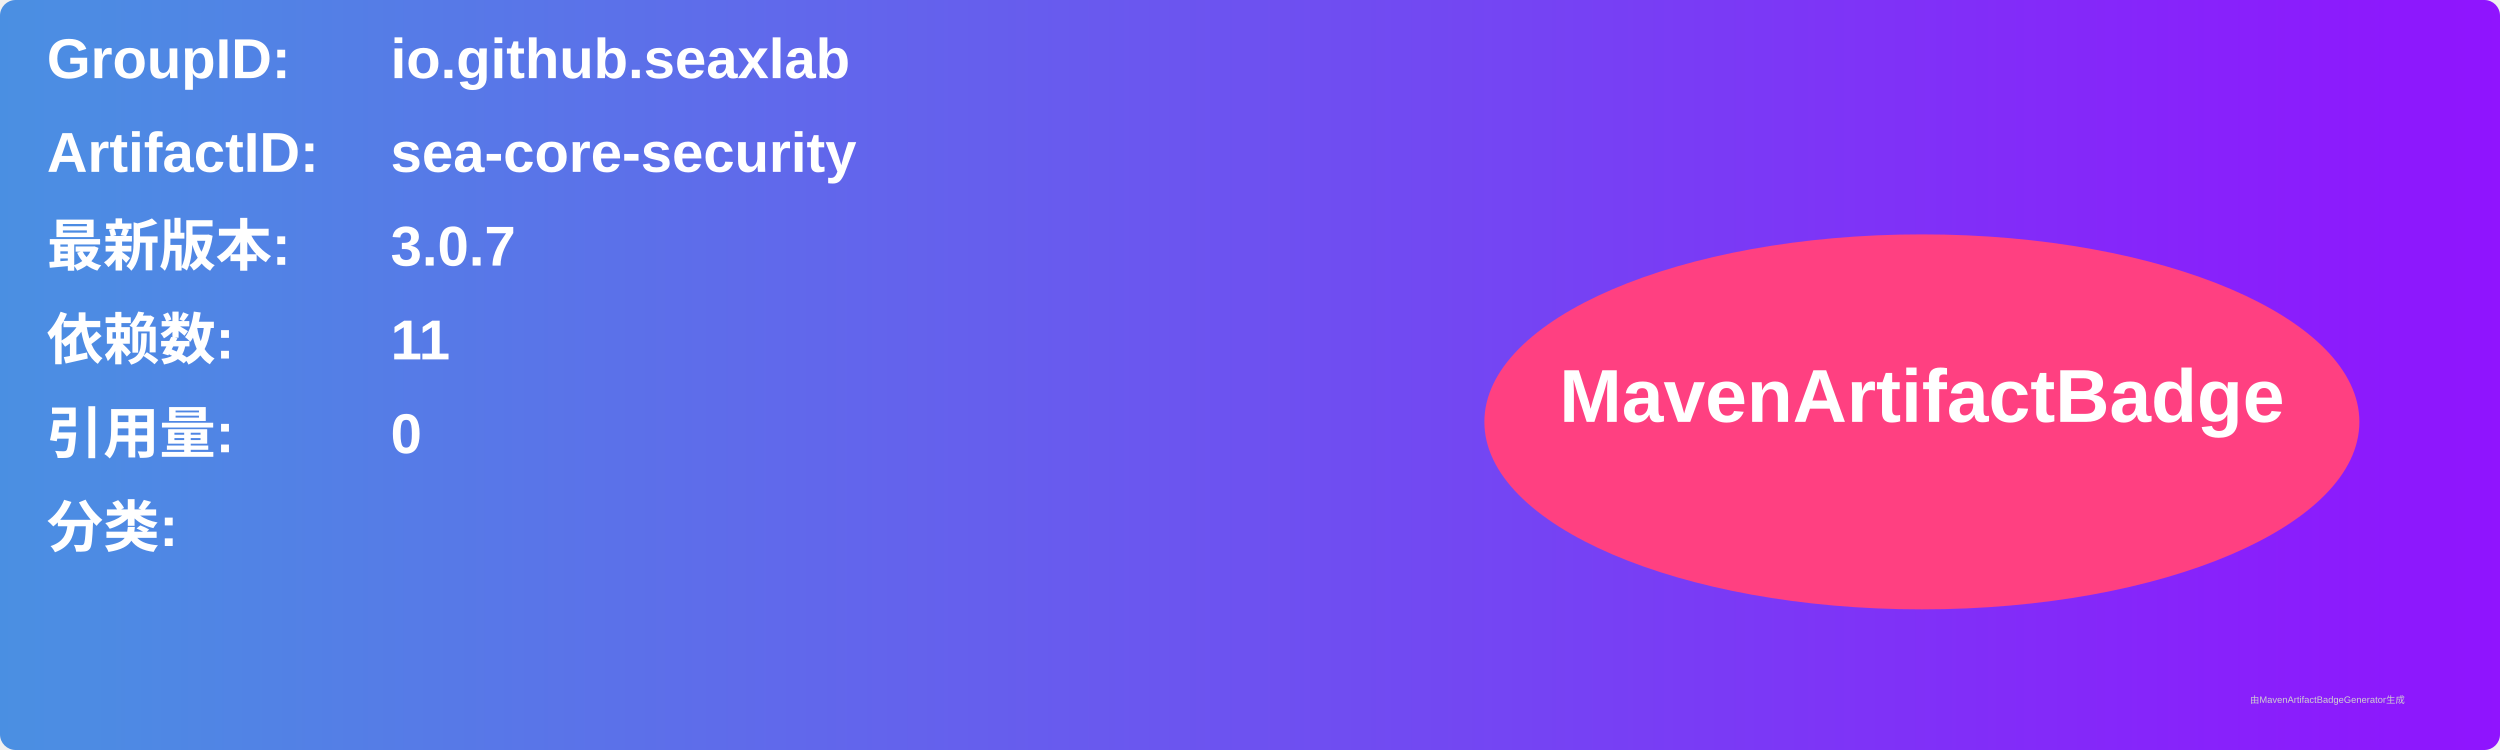
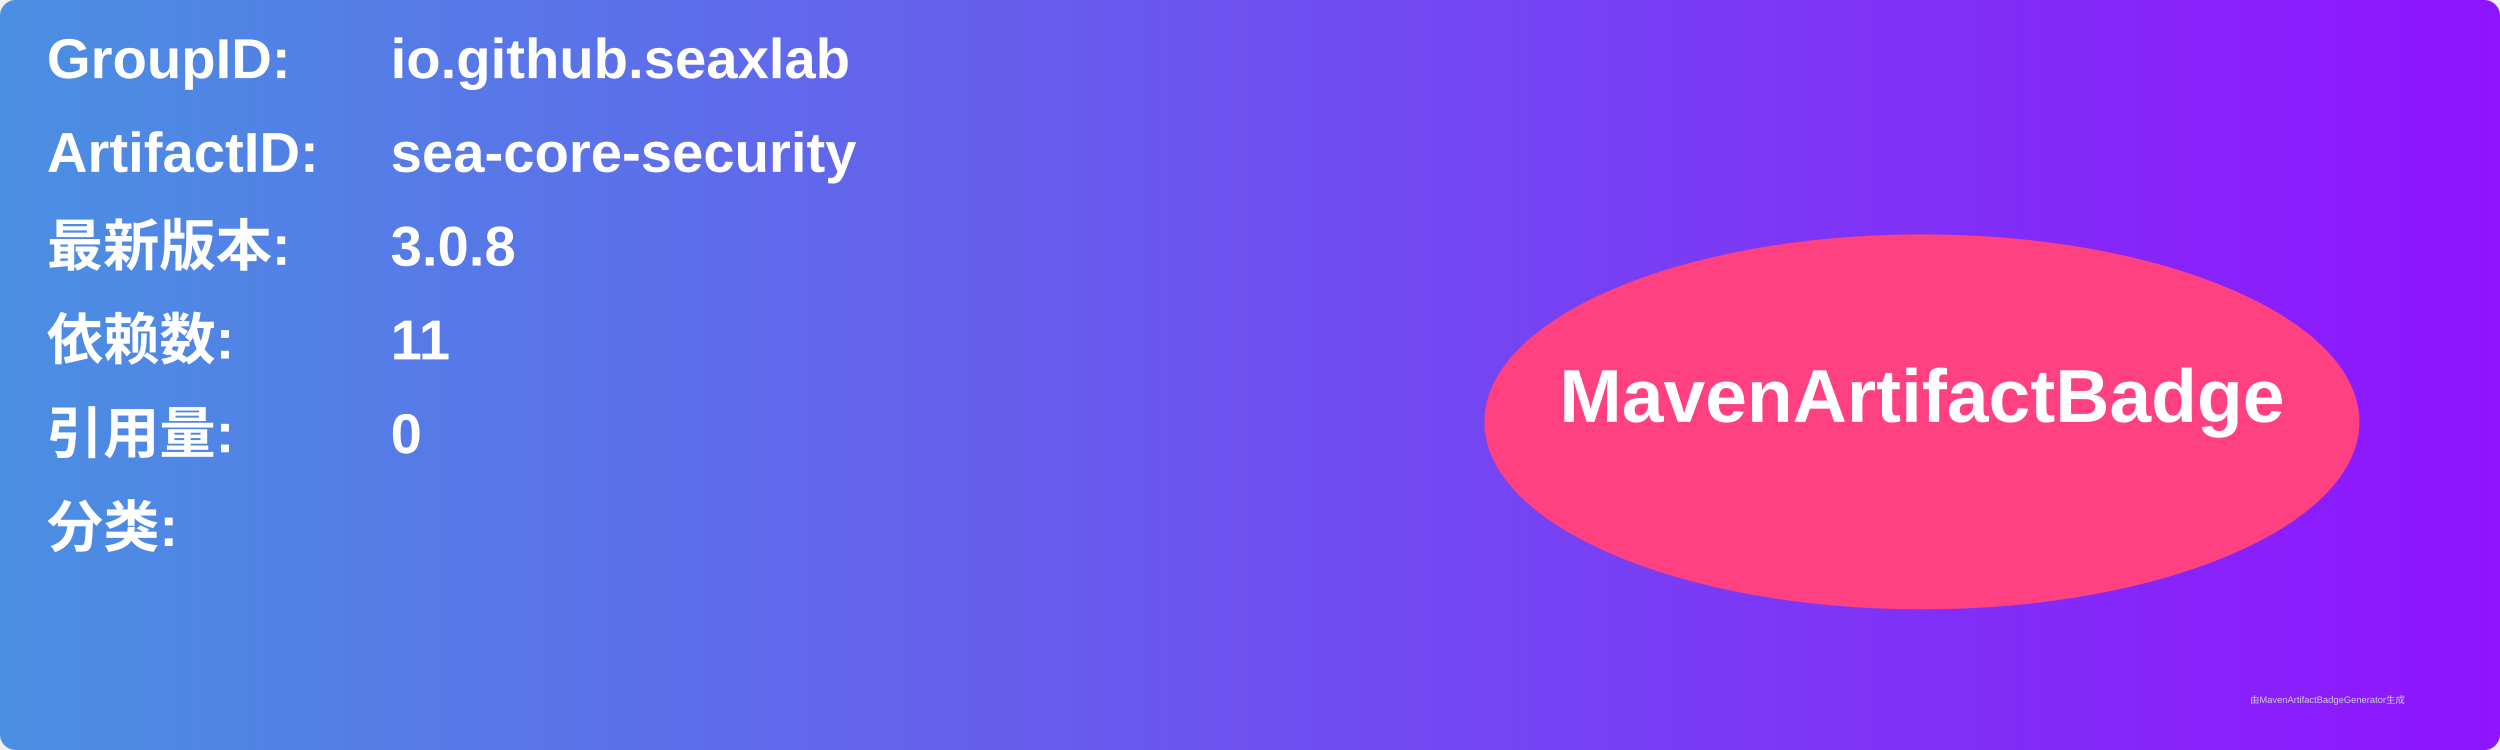
<svg xmlns="http://www.w3.org/2000/svg" width="800" height="240" viewBox="0 0 800 240">
  <linearGradient id="grad" x1="0%" y1="0%" x2="100%" y2="0%">
    <stop offset="0%" stop-color="#4a90e2" />
    <stop offset="100%" stop-color="#9013fe" />
  </linearGradient>
  <rect width="100%" height="100%" rx="5" ry="5" fill="url(#grad)" />
  <g transform="translate(15, 15)">
    <text x="0" y="10" font-family="Arial" font-size="18" fill="white" font-weight="bold" width="260">GroupID:</text>
    <text x="110" y="10" font-family="Arial" font-size="18" fill="white" font-weight="bold" width="460">io.github.seaxlab</text>
    <text x="0" y="40" font-family="Arial" font-size="18" fill="white" font-weight="bold" width="260">ArtifactID:</text>
    <text x="110" y="40" font-family="Arial" font-size="18" fill="white" font-weight="bold" width="460">sea-core-security</text>
    <text x="0" y="70" font-family="Arial" font-size="18" fill="white" font-weight="bold">最新版本:</text>
    <text x="110" y="70" font-family="Arial" font-size="18" fill="white" font-weight="bold">
-       <tspan font-weight="bold">3.0.7</tspan>
+       <tspan font-weight="bold">3.0.8</tspan>
    </text>
    <text x="0" y="100" font-family="Arial" font-size="18" fill="white" font-weight="bold">依赖数: </text>
    <text x="110" y="100" font-family="Arial" font-size="18" fill="white">
      <tspan font-weight="bold">11</tspan>
    </text>
    <text x="0" y="130" font-family="Arial" font-size="18" fill="white" font-weight="bold">引用量: </text>
    <text x="110" y="130" font-family="Arial" font-size="18" fill="white">
      <tspan font-weight="bold">0</tspan>
    </text>
    <text x="0" y="160" font-family="Arial" font-size="18" fill="white" font-weight="bold">分类:</text>
    <text x="10" y="190" font-family="Arial" font-size="10" fill="white">
      <tspan font-weight="bold" />
    </text>
    <ellipse cx="600" cy="120" rx="140" ry="60" fill="#ff4081" />
    <text x="600" y="120" text-anchor="middle" font-family="Arial" font-size="24" fill="white" font-weight="bold">MavenArtifactBadge</text>
  </g>
  <text x="720" y="225" font-family="Arial" font-size="3" fill="#d0d0d0">由MavenArtifactBadgeGenerator生成</text>
</svg>
